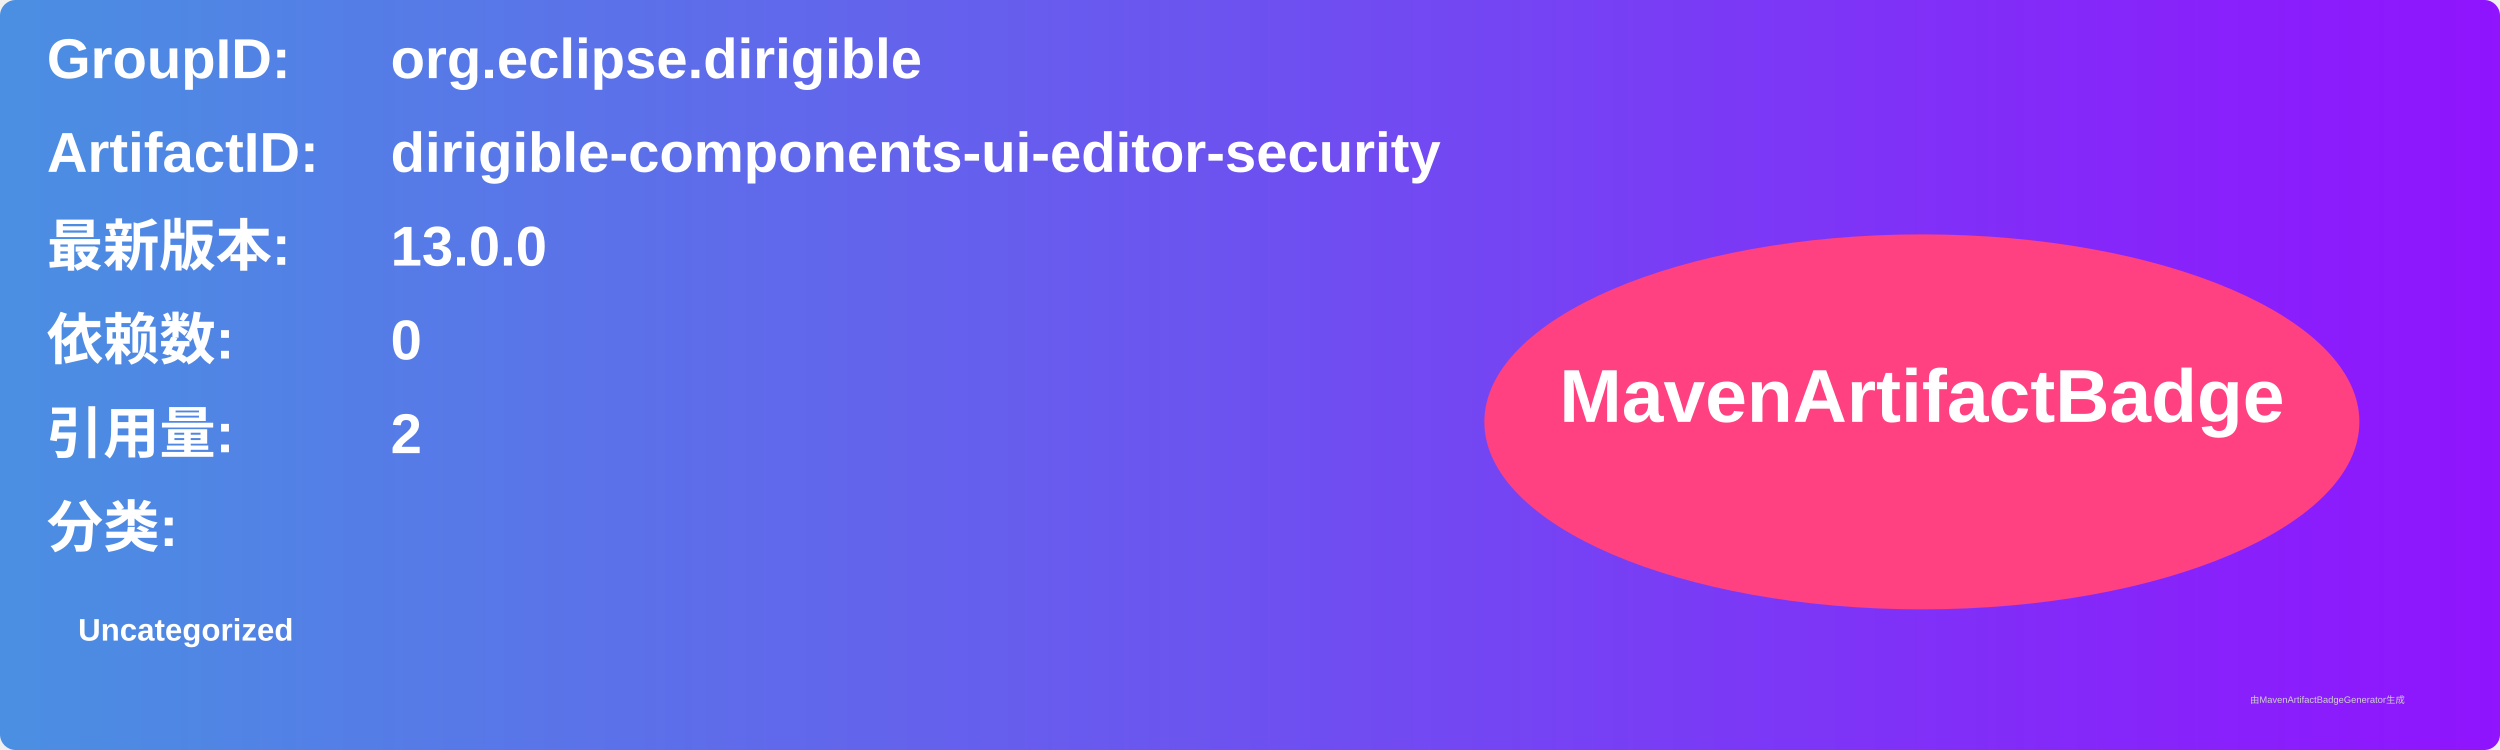
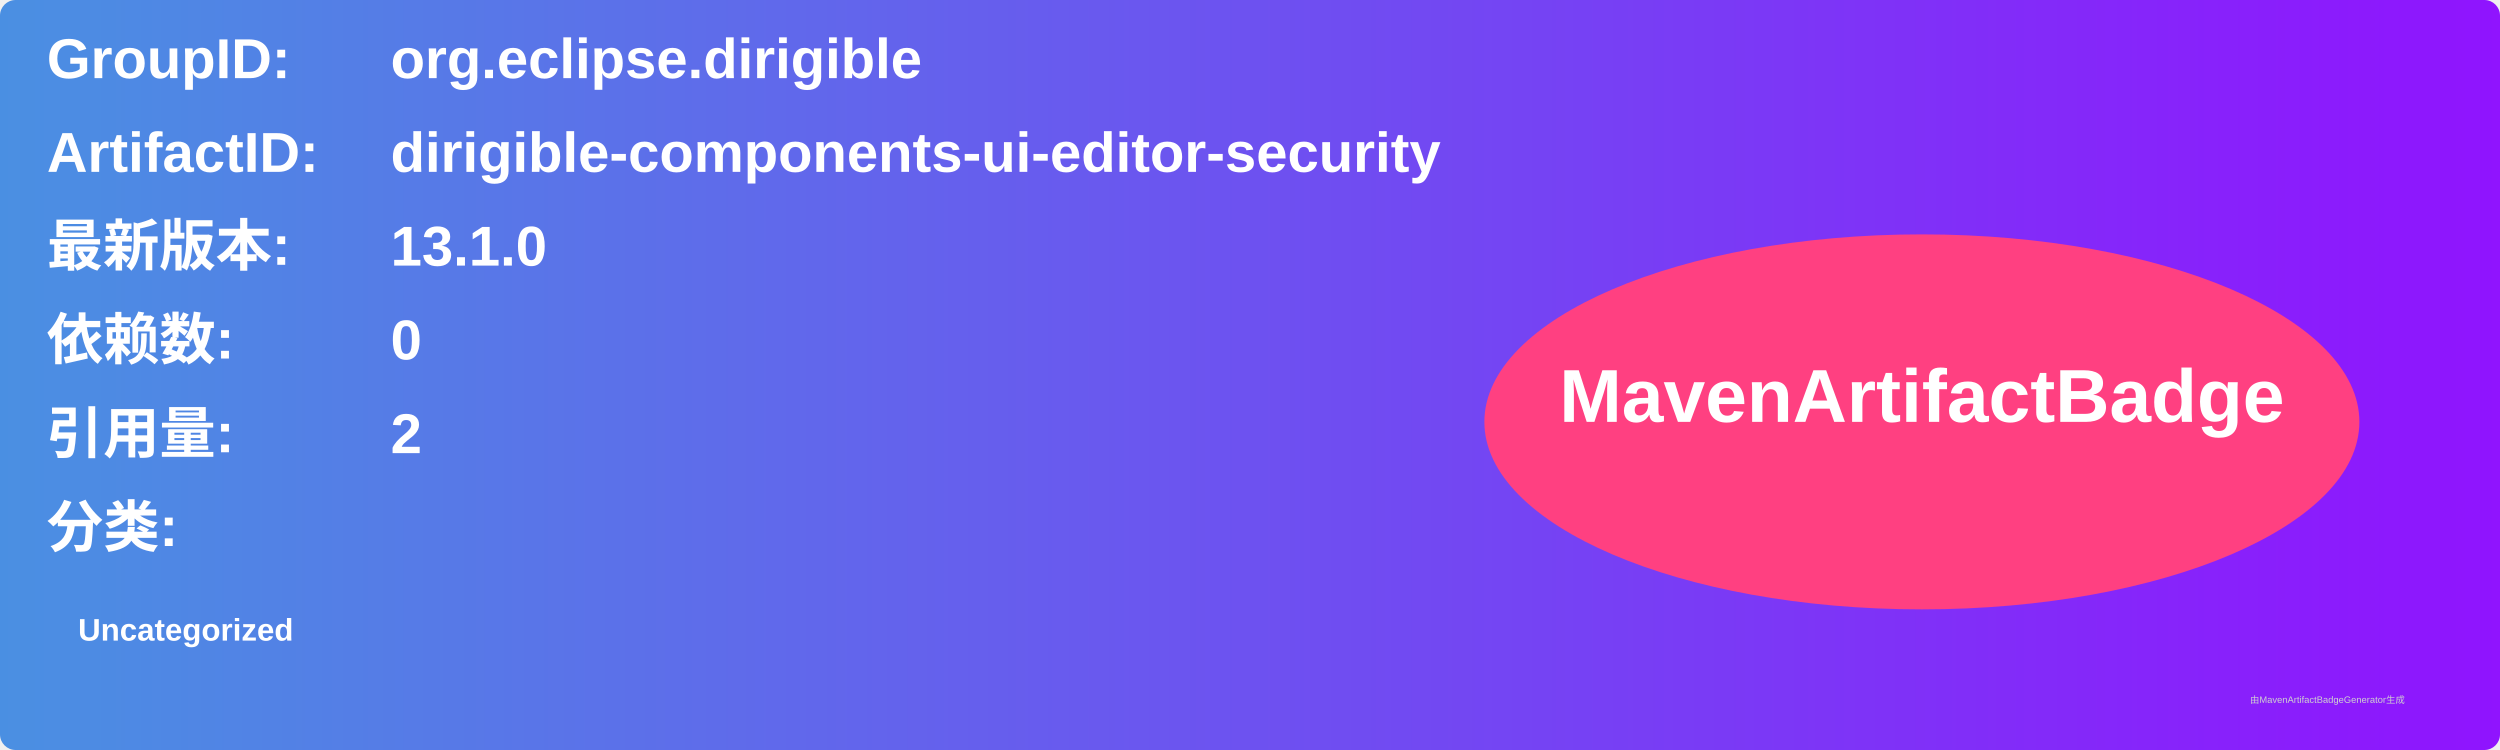
<svg xmlns="http://www.w3.org/2000/svg" width="800" height="240" viewBox="0 0 800 240">
  <linearGradient id="grad" x1="0%" y1="0%" x2="100%" y2="0%">
    <stop offset="0%" stop-color="#4a90e2" />
    <stop offset="100%" stop-color="#9013fe" />
  </linearGradient>
  <rect width="100%" height="100%" rx="5" ry="5" fill="url(#grad)" />
  <g transform="translate(15, 15)">
    <text x="0" y="10" font-family="Arial" font-size="18" fill="white" font-weight="bold" width="260">GroupID:</text>
    <text x="110" y="10" font-family="Arial" font-size="18" fill="white" font-weight="bold" width="460">org.eclipse.dirigible</text>
    <text x="0" y="40" font-family="Arial" font-size="18" fill="white" font-weight="bold" width="260">ArtifactID:</text>
    <text x="110" y="40" font-family="Arial" font-size="18" fill="white" font-weight="bold" width="460">dirigible-components-ui-editor-security</text>
    <text x="0" y="70" font-family="Arial" font-size="18" fill="white" font-weight="bold">最新版本:</text>
    <text x="110" y="70" font-family="Arial" font-size="18" fill="white" font-weight="bold">
-       <tspan font-weight="bold">13.0.0</tspan>
+       <tspan font-weight="bold">13.1.0</tspan>
    </text>
    <text x="0" y="100" font-family="Arial" font-size="18" fill="white" font-weight="bold">依赖数: </text>
    <text x="110" y="100" font-family="Arial" font-size="18" fill="white">
      <tspan font-weight="bold">0</tspan>
    </text>
    <text x="0" y="130" font-family="Arial" font-size="18" fill="white" font-weight="bold">引用量: </text>
    <text x="110" y="130" font-family="Arial" font-size="18" fill="white">
      <tspan font-weight="bold">2</tspan>
    </text>
    <text x="0" y="160" font-family="Arial" font-size="18" fill="white" font-weight="bold">分类:</text>
    <text x="10" y="190" font-family="Arial" font-size="10" fill="white">
      <tspan font-weight="bold">Uncategorized</tspan>
    </text>
    <ellipse cx="600" cy="120" rx="140" ry="60" fill="#ff4081" />
    <text x="600" y="120" text-anchor="middle" font-family="Arial" font-size="24" fill="white" font-weight="bold">MavenArtifactBadge</text>
  </g>
  <text x="720" y="225" font-family="Arial" font-size="3" fill="#d0d0d0">由MavenArtifactBadgeGenerator生成</text>
</svg>
